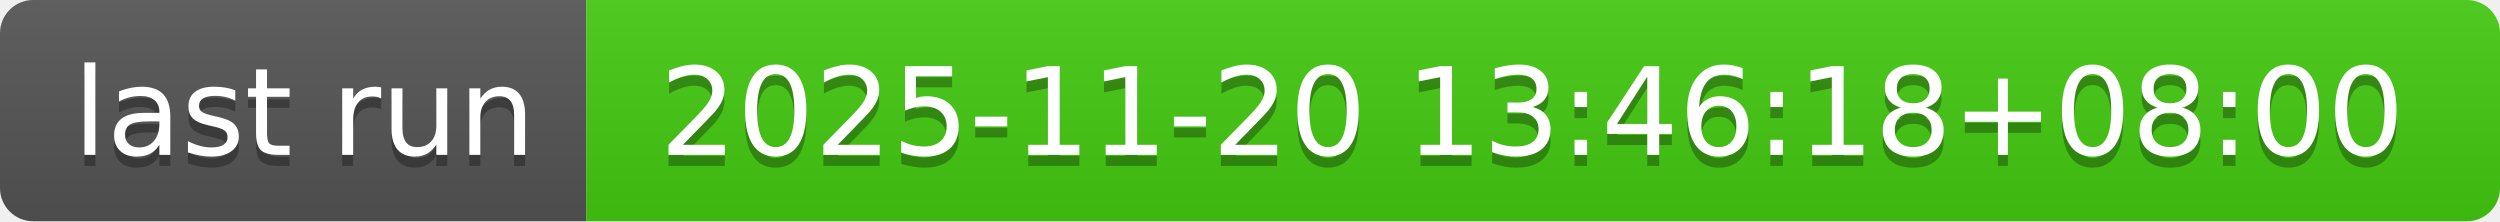
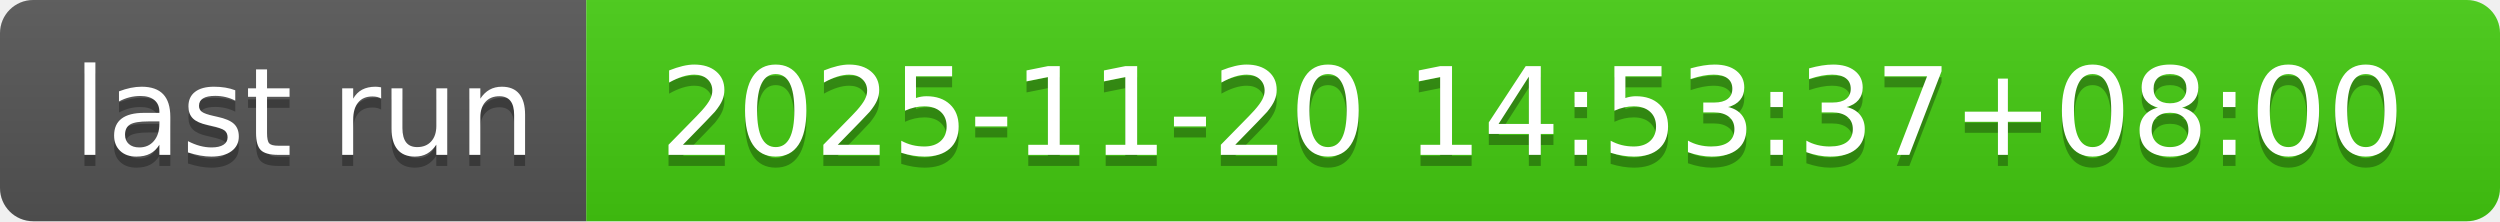
- <svg xmlns="http://www.w3.org/2000/svg" width="226" height="20" role="img" aria-label="last run: 2025-11-20 13:46:18+08:00">
+ <svg xmlns="http://www.w3.org/2000/svg" width="226" height="20" role="img" aria-label="last run: 2025-11-20 14:53:37+08:00">
  <linearGradient id="s" x2="0" y2="100%">
    <stop offset="0" stop-color="#bbb" stop-opacity=".1" />
    <stop offset="1" stop-opacity=".1" />
  </linearGradient>
  <clipPath id="r">
    <rect width="226" height="20" rx="3" fill="#fff" />
  </clipPath>
  <g clip-path="url(#r)">
    <rect width="53" height="20" fill="#555" />
    <rect x="53" width="173" height="20" fill="#4c1" />
    <rect width="226" height="20" fill="url(#s)" />
  </g>
  <g fill="#fff" text-anchor="middle" font-family="Verdana,Geneva,DejaVu Sans,sans-serif" text-rendering="geometricPrecision" font-size="110">
    <text aria-hidden="true" x="275" y="150" fill="#010101" fill-opacity=".3" transform="scale(.1)" textLength="430">last run</text>
    <text x="275" y="140" transform="scale(.1)" fill="#fff" textLength="430">last run</text>
-     <text aria-hidden="true" x="1385" y="150" fill="#010101" fill-opacity=".3" transform="scale(.1)" textLength="1630">2025-11-20 13:46:18+08:00</text>
-     <text x="1385" y="140" transform="scale(.1)" fill="#fff" textLength="1630">2025-11-20 13:46:18+08:00</text>
+     <text aria-hidden="true" x="1385" y="150" fill="#010101" fill-opacity=".3" transform="scale(.1)" textLength="1630">2025-11-20 14:53:37+08:00</text>
+     <text x="1385" y="140" transform="scale(.1)" fill="#fff" textLength="1630">2025-11-20 14:53:37+08:00</text>
  </g>
</svg>
